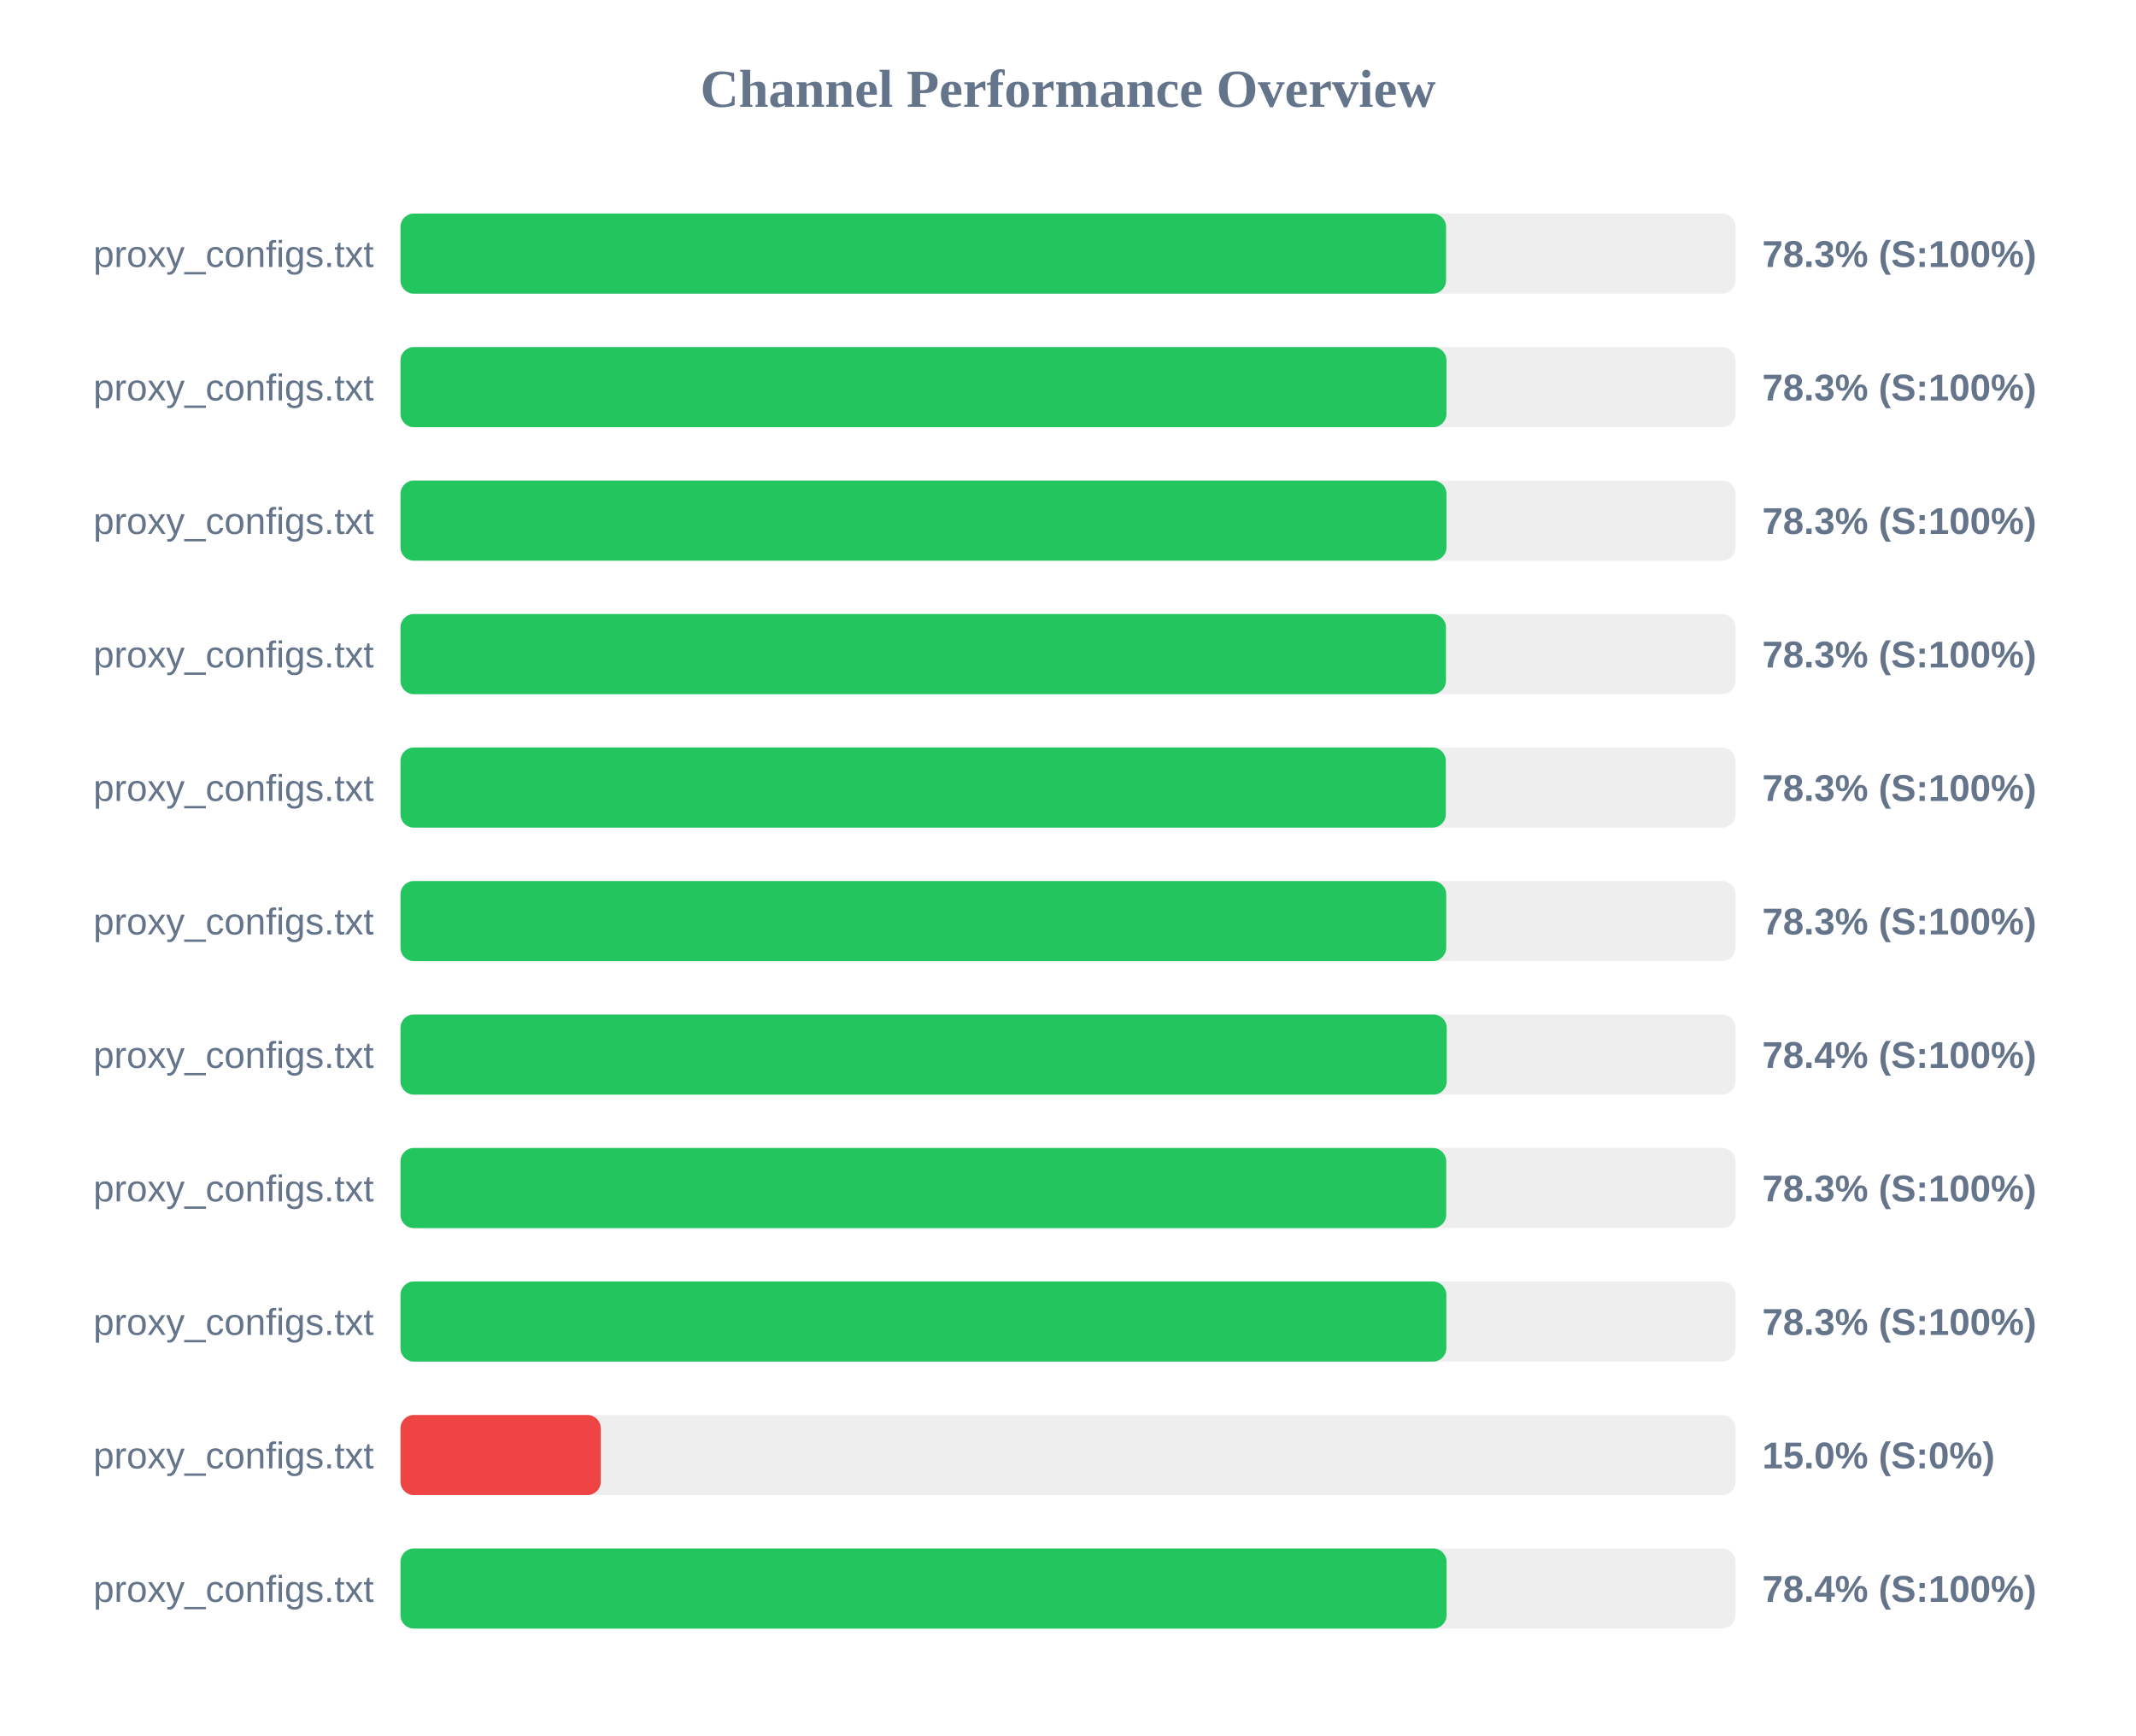
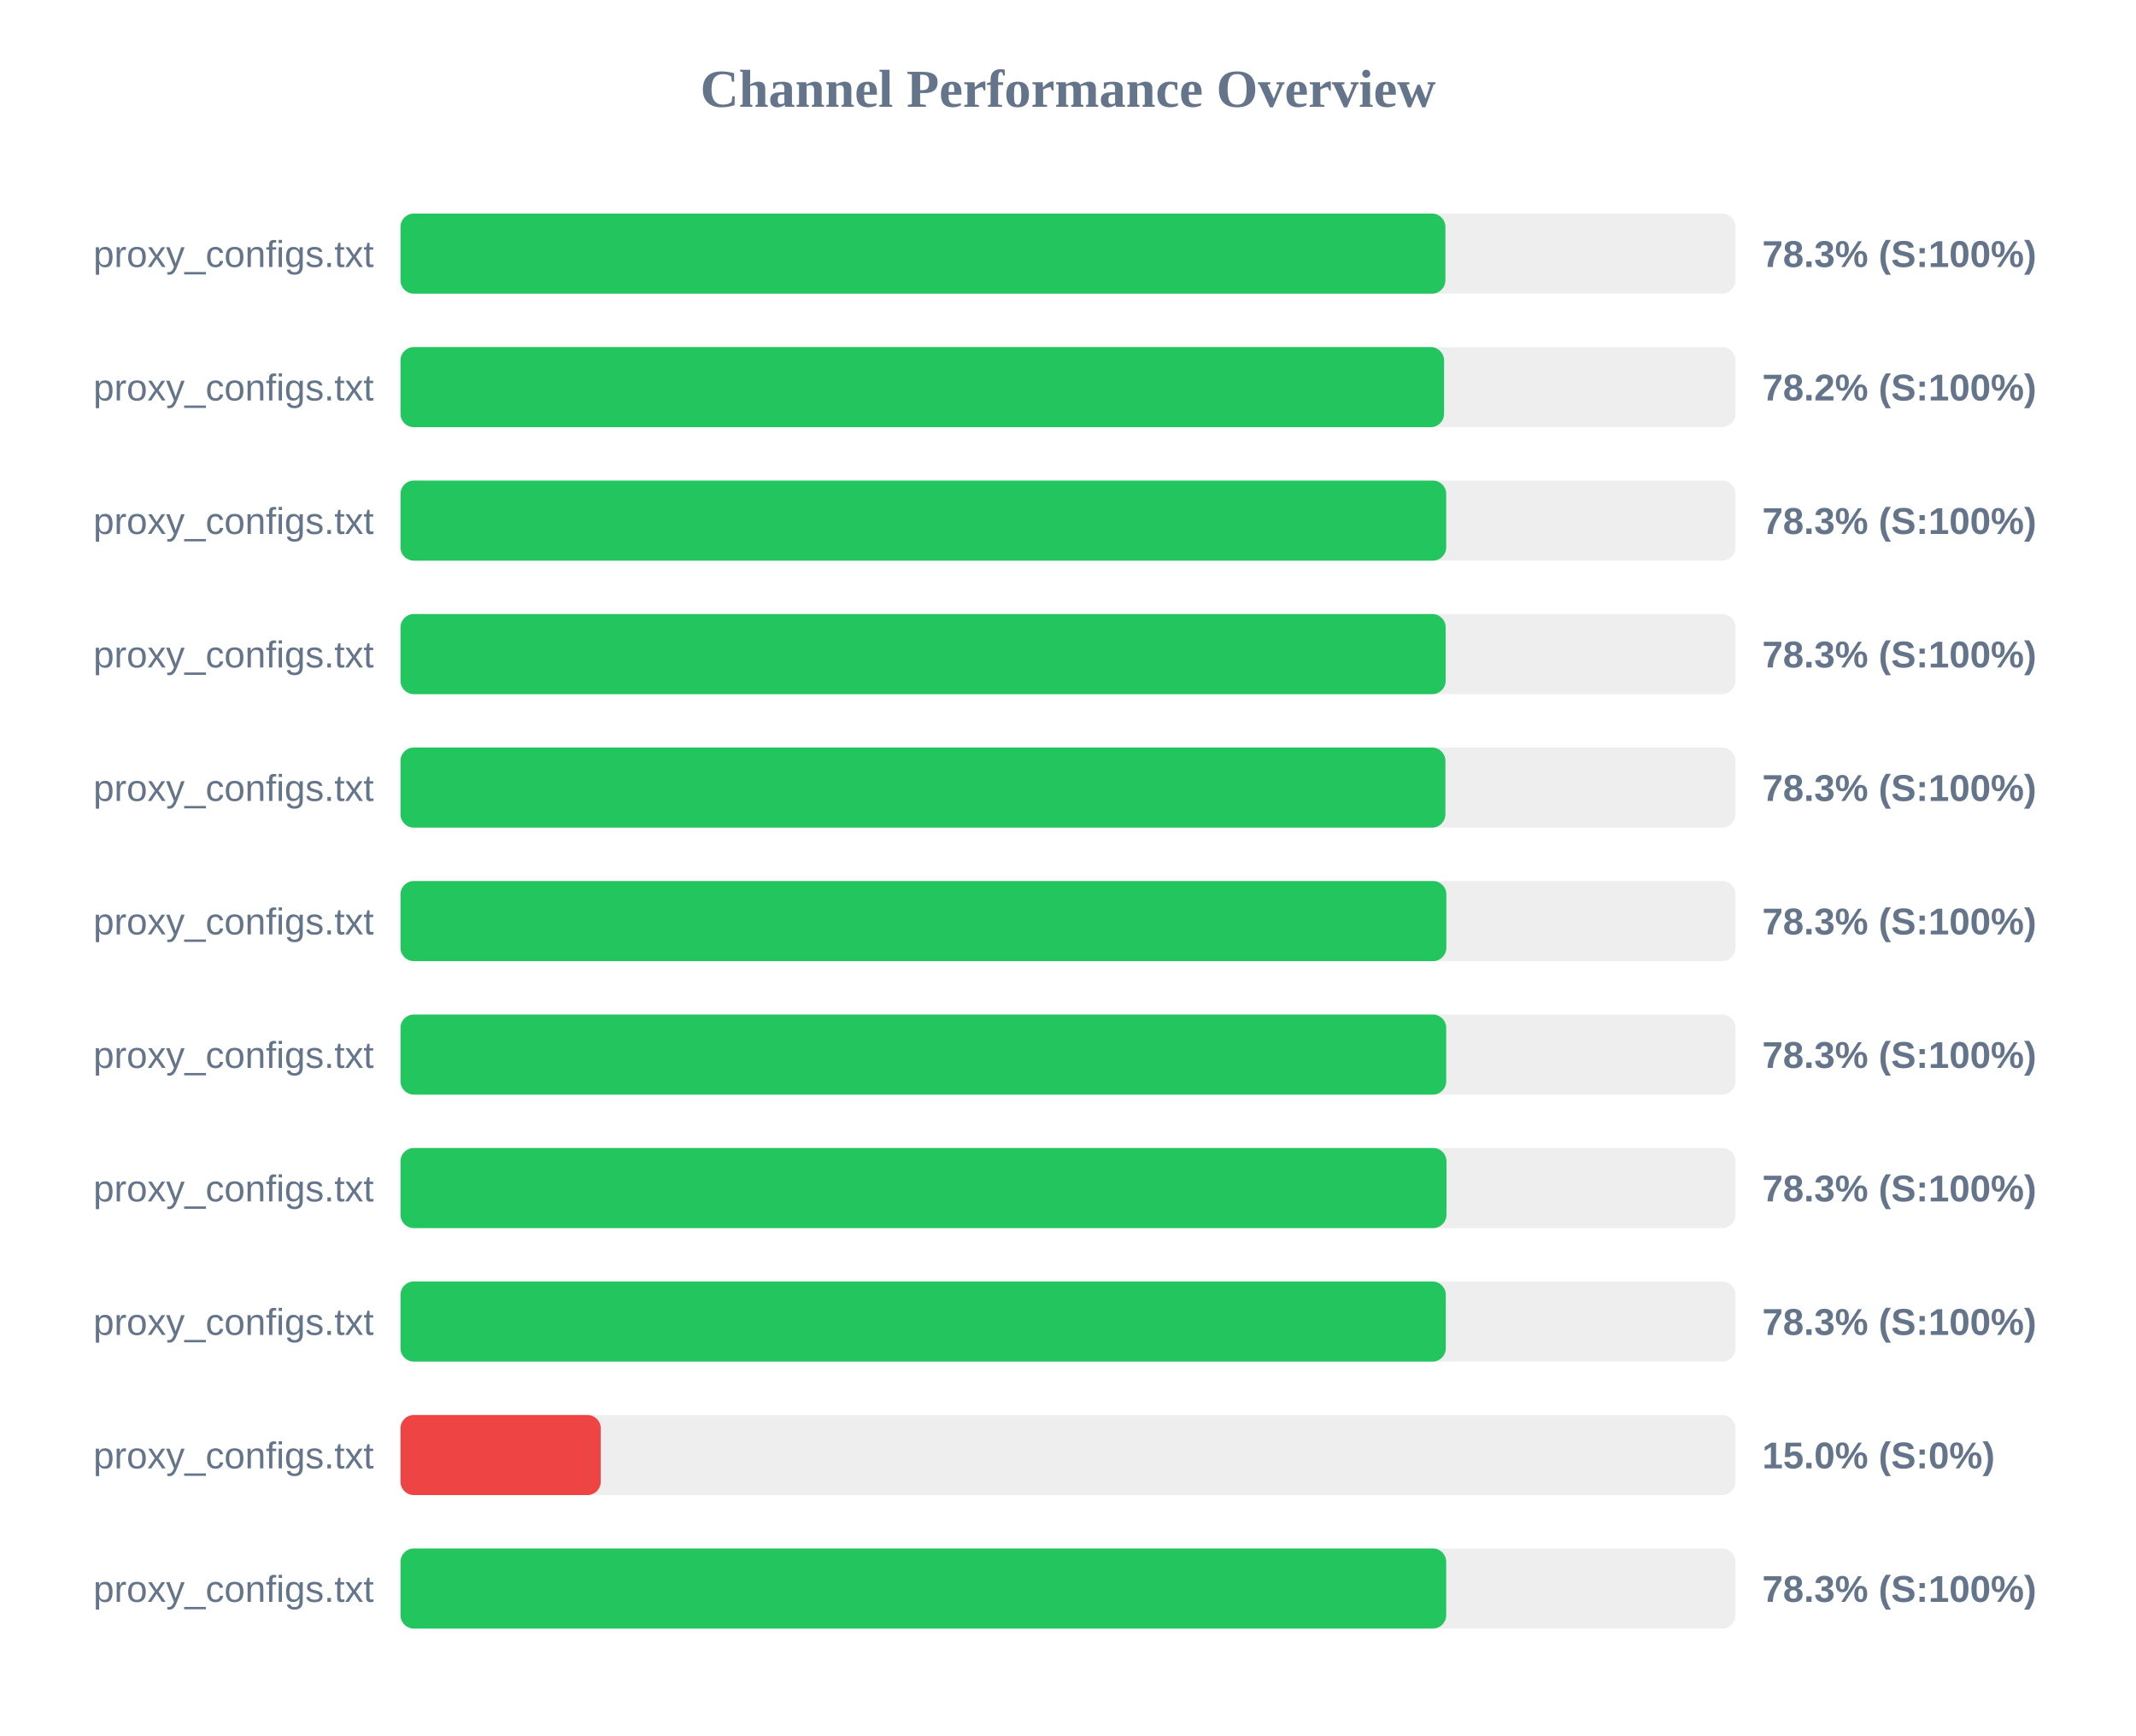
<svg xmlns="http://www.w3.org/2000/svg" width="800" height="650" version="1.1">
  <style>
        .row { font: 14px Arial; fill: #64748b; }
        .score { font: bold 14px Arial; fill: #64748b; }
    </style>
  <text x="400" y="40" text-anchor="middle" font-size="20px" font-weight="bold" fill="#64748b">Channel Performance Overview</text>
  <rect x="150" y="80" width="500" height="30" fill="#eee" rx="5" />
-   <rect x="150" y="80" width="391.6" height="30" fill="#22c55e" rx="5" />
+   <rect x="150" y="80" width="391.35" height="30" fill="#22c55e" rx="5" />
  <text x="140" y="100" text-anchor="end" class="row">proxy_configs.txt</text>
  <text x="660" y="100" text-anchor="start" class="score">78.3% (S:100%)</text>
  <rect x="150" y="130" width="500" height="30" fill="#eee" rx="5" />
-   <rect x="150" y="130" width="391.75" height="30" fill="#22c55e" rx="5" />
+   <rect x="150" y="130" width="390.85" height="30" fill="#22c55e" rx="5" />
  <text x="140" y="150" text-anchor="end" class="row">proxy_configs.txt</text>
-   <text x="660" y="150" text-anchor="start" class="score">78.3% (S:100%)</text>
+   <text x="660" y="150" text-anchor="start" class="score">78.2% (S:100%)</text>
  <rect x="150" y="180" width="500" height="30" fill="#eee" rx="5" />
-   <rect x="150" y="180" width="391.75" height="30" fill="#22c55e" rx="5" />
+   <rect x="150" y="180" width="391.65" height="30" fill="#22c55e" rx="5" />
  <text x="140" y="200" text-anchor="end" class="row">proxy_configs.txt</text>
  <text x="660" y="200" text-anchor="start" class="score">78.3% (S:100%)</text>
  <rect x="150" y="230" width="500" height="30" fill="#eee" rx="5" />
-   <rect x="150" y="230" width="391.55" height="30" fill="#22c55e" rx="5" />
+   <rect x="150" y="230" width="391.45" height="30" fill="#22c55e" rx="5" />
  <text x="140" y="250" text-anchor="end" class="row">proxy_configs.txt</text>
  <text x="660" y="250" text-anchor="start" class="score">78.3% (S:100%)</text>
  <rect x="150" y="280" width="500" height="30" fill="#eee" rx="5" />
-   <rect x="150" y="280" width="391.5" height="30" fill="#22c55e" rx="5" />
+   <rect x="150" y="280" width="391.35" height="30" fill="#22c55e" rx="5" />
  <text x="140" y="300" text-anchor="end" class="row">proxy_configs.txt</text>
  <text x="660" y="300" text-anchor="start" class="score">78.3% (S:100%)</text>
  <rect x="150" y="330" width="500" height="30" fill="#eee" rx="5" />
-   <rect x="150" y="330" width="391.65" height="30" fill="#22c55e" rx="5" />
+   <rect x="150" y="330" width="391.7" height="30" fill="#22c55e" rx="5" />
  <text x="140" y="350" text-anchor="end" class="row">proxy_configs.txt</text>
  <text x="660" y="350" text-anchor="start" class="score">78.3% (S:100%)</text>
  <rect x="150" y="380" width="500" height="30" fill="#eee" rx="5" />
-   <rect x="150" y="380" width="391.85" height="30" fill="#22c55e" rx="5" />
+   <rect x="150" y="380" width="391.65" height="30" fill="#22c55e" rx="5" />
  <text x="140" y="400" text-anchor="end" class="row">proxy_configs.txt</text>
-   <text x="660" y="400" text-anchor="start" class="score">78.4% (S:100%)</text>
+   <text x="660" y="400" text-anchor="start" class="score">78.3% (S:100%)</text>
  <rect x="150" y="430" width="500" height="30" fill="#eee" rx="5" />
-   <rect x="150" y="430" width="391.65" height="30" fill="#22c55e" rx="5" />
+   <rect x="150" y="430" width="391.75" height="30" fill="#22c55e" rx="5" />
  <text x="140" y="450" text-anchor="end" class="row">proxy_configs.txt</text>
  <text x="660" y="450" text-anchor="start" class="score">78.3% (S:100%)</text>
  <rect x="150" y="480" width="500" height="30" fill="#eee" rx="5" />
-   <rect x="150" y="480" width="391.7" height="30" fill="#22c55e" rx="5" />
+   <rect x="150" y="480" width="391.5" height="30" fill="#22c55e" rx="5" />
  <text x="140" y="500" text-anchor="end" class="row">proxy_configs.txt</text>
  <text x="660" y="500" text-anchor="start" class="score">78.3% (S:100%)</text>
  <rect x="150" y="530" width="500" height="30" fill="#eee" rx="5" />
  <rect x="150" y="530" width="75.0" height="30" fill="#ef4444" rx="5" />
  <text x="140" y="550" text-anchor="end" class="row">proxy_configs.txt</text>
  <text x="660" y="550" text-anchor="start" class="score">15.0% (S:0%)</text>
  <rect x="150" y="580" width="500" height="30" fill="#eee" rx="5" />
-   <rect x="150" y="580" width="391.8" height="30" fill="#22c55e" rx="5" />
+   <rect x="150" y="580" width="391.65" height="30" fill="#22c55e" rx="5" />
  <text x="140" y="600" text-anchor="end" class="row">proxy_configs.txt</text>
-   <text x="660" y="600" text-anchor="start" class="score">78.4% (S:100%)</text>
+   <text x="660" y="600" text-anchor="start" class="score">78.3% (S:100%)</text>
</svg>
